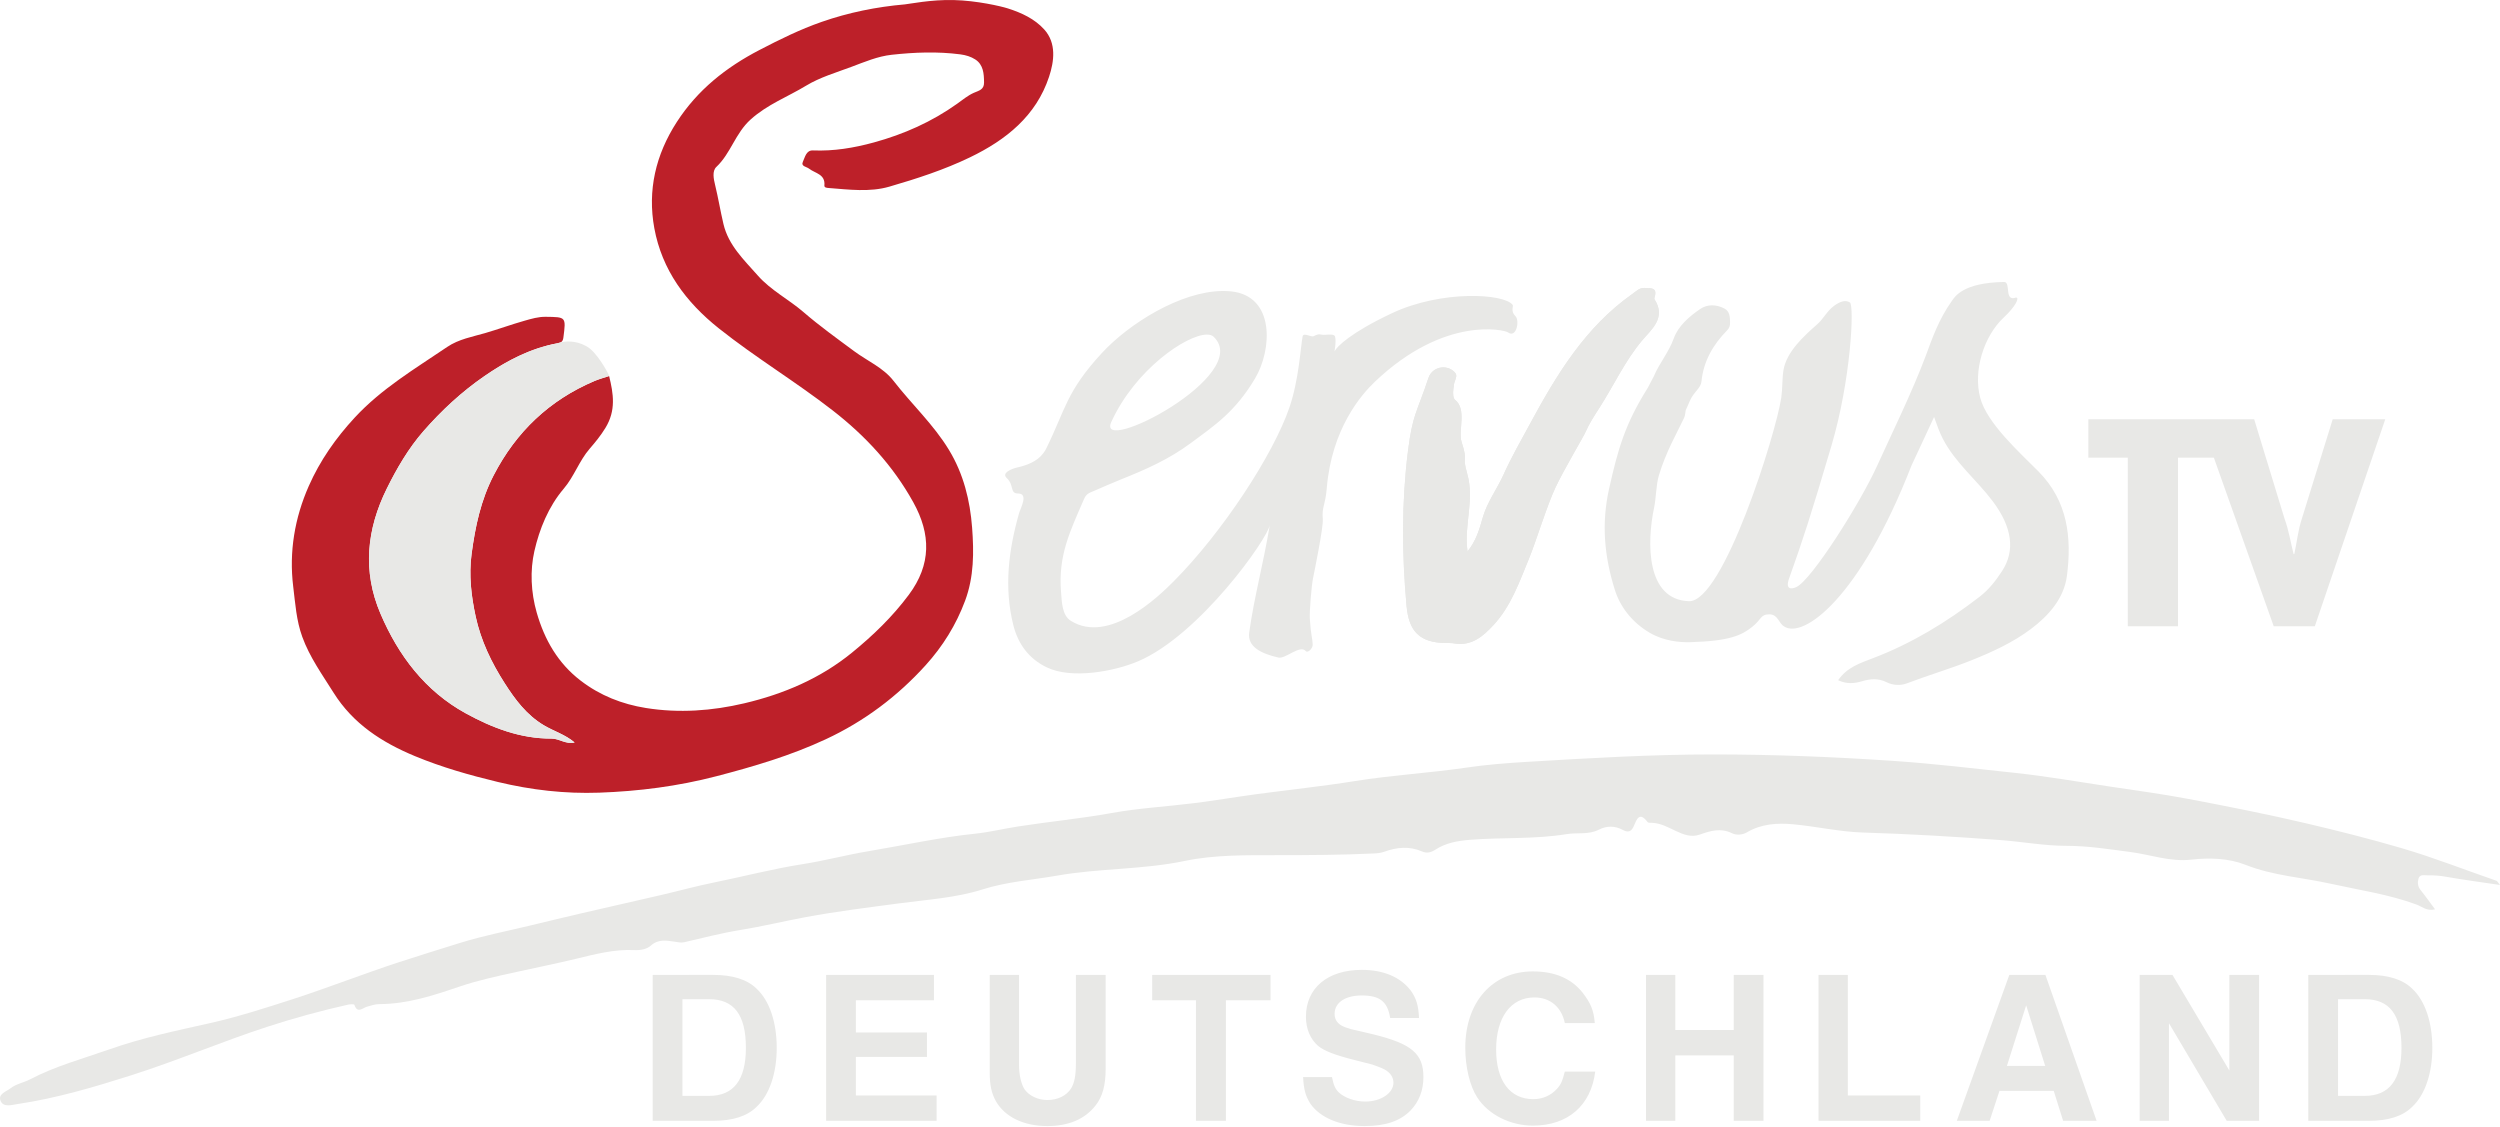
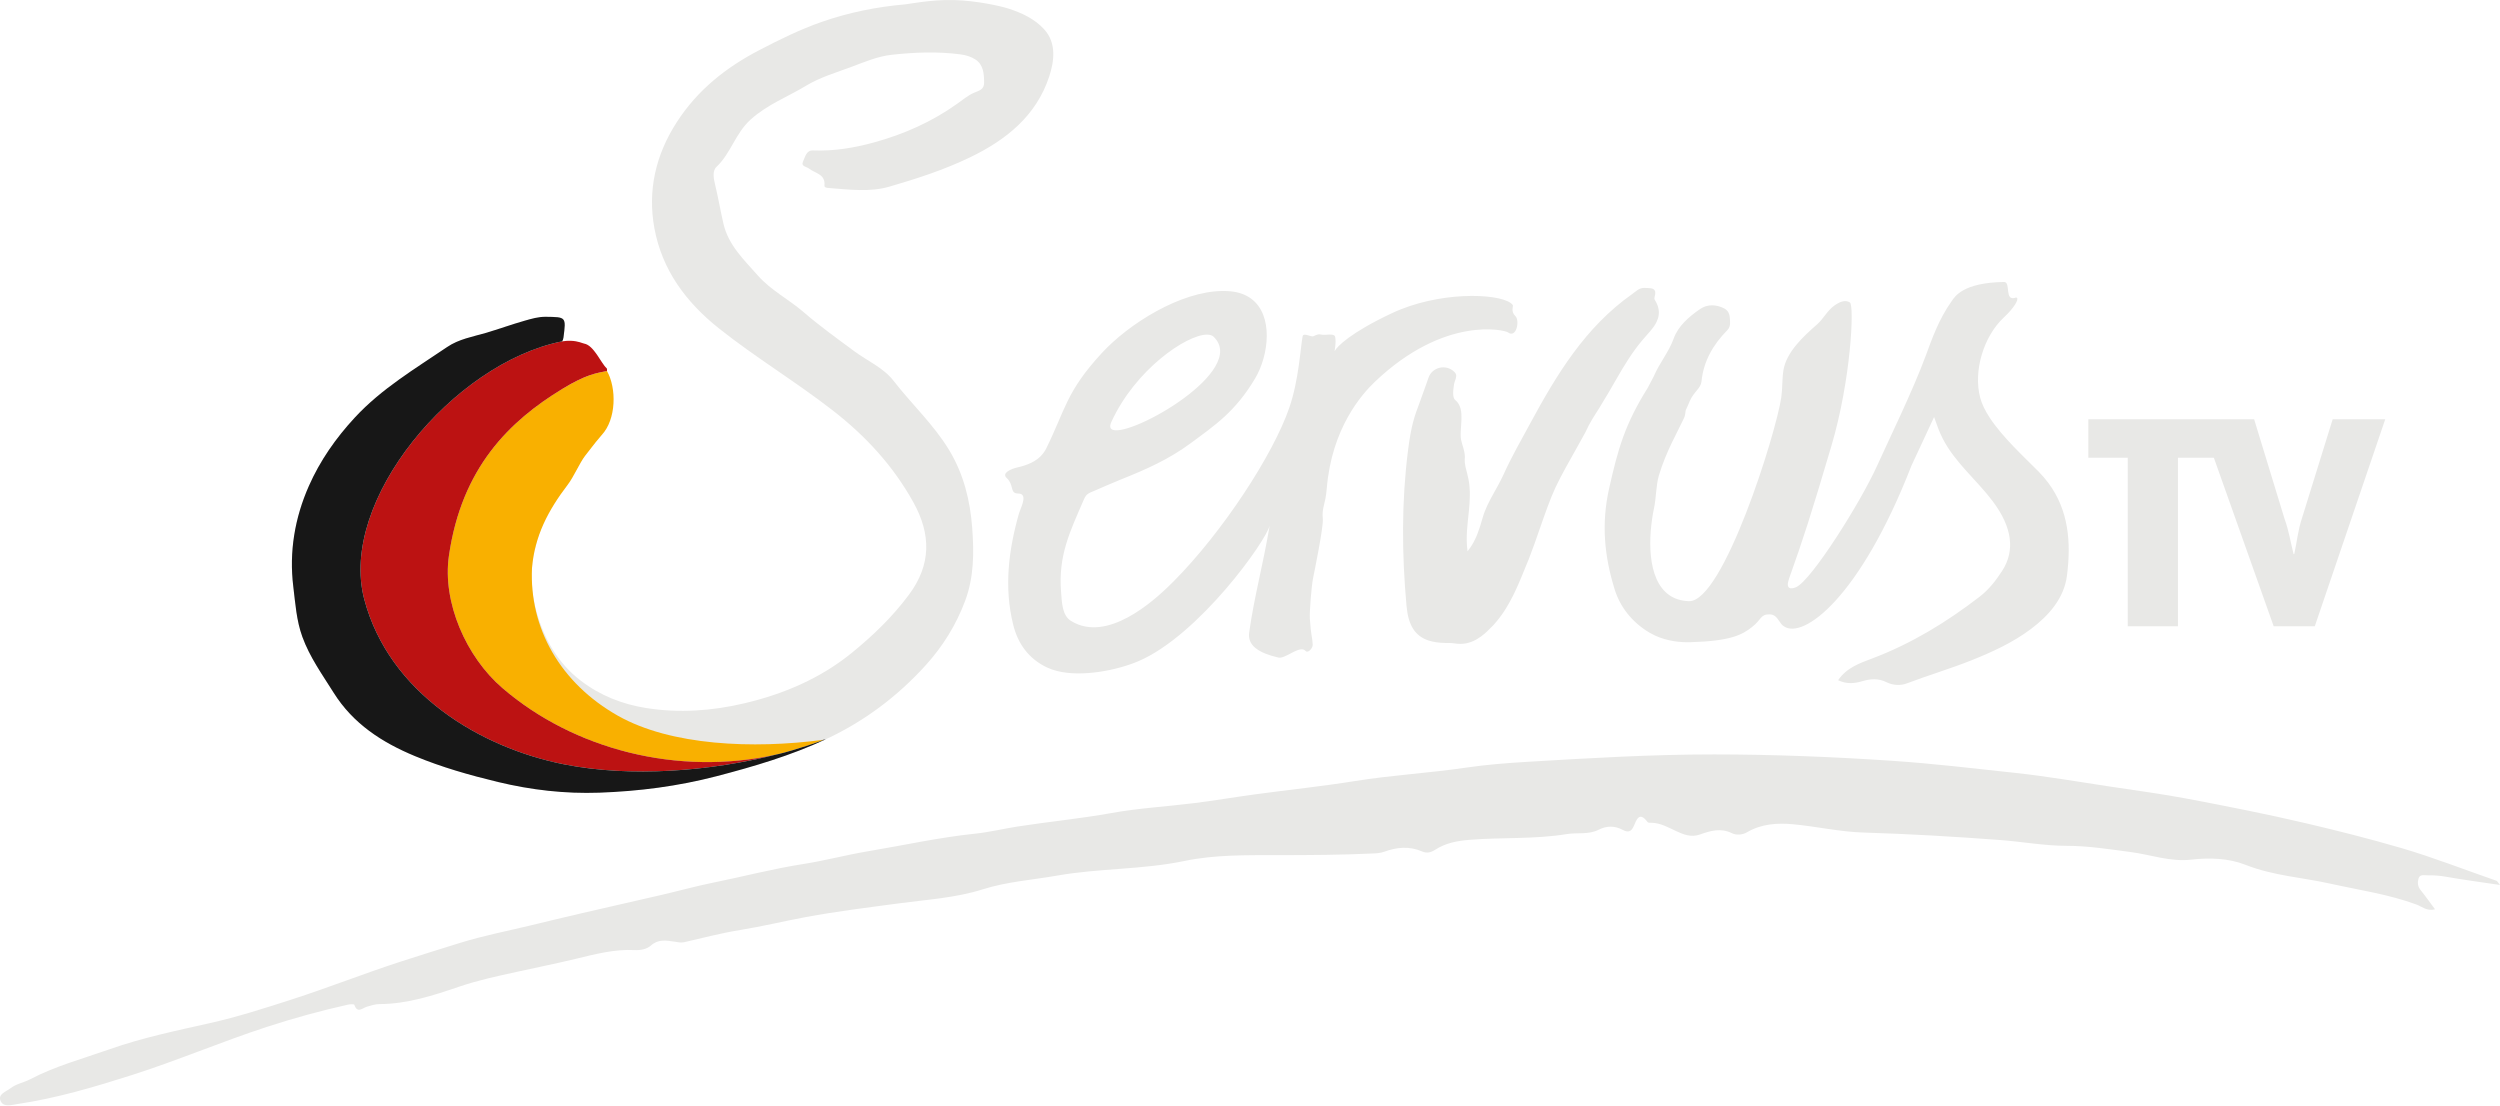
- <svg xmlns="http://www.w3.org/2000/svg" width="800" height="360.34" version="1.1">
-   <path d="m322.46 2.675c4.468 1.421 8.61 3.362 11.66 6.712 4.035 4.429 3.186 10.319 1.581 15.173-4.138 12.515-13.726 20.196-25.272 25.772-8.306 4.012-17.068 6.845-25.853 9.399-6.24 1.815-12.941 0.933-19.448 0.425-0.579-0.046-1.389-0.113-1.323-0.813 0.348-3.641-2.991-3.871-4.908-5.375-0.836-0.657-2.679-0.699-1.965-2.232 0.664-1.419 1.05-3.685 3.188-3.6 6.679 0.268 13.077-0.788 19.536-2.558 9.621-2.639 18.501-6.592 26.606-12.363 1.747-1.242 3.436-2.668 5.368-3.515 1.654-0.726 3.29-0.991 3.266-3.308-0.031-2.831-0.206-5.674-2.797-7.361-1.373-0.892-2.995-1.402-4.809-1.637-7.343-0.954-14.646-0.666-21.946 0.134-4.495 0.493-8.669 2.286-12.862 3.854-4.916 1.84-10.09 3.344-14.522 6.032-5.895 3.577-12.369 5.974-17.748 10.812-4.924 4.43-6.346 10.828-10.973 15.188-1.427 1.343-0.849 3.935-0.414 5.735 1.007 4.159 1.7 8.376 2.677 12.53 1.602 6.825 6.593 11.502 11.018 16.517 4.183 4.737 9.857 7.585 14.58 11.661 5.178 4.469 10.763 8.476 16.268 12.552 4.227 3.131 9.282 5.235 12.586 9.497 5.784 7.458 12.775 13.915 17.724 22.082 4.667 7.699 6.74 16.15 7.398 24.872 0.59 7.82 0.611 15.703-2.237 23.357-2.888 7.764-7.179 14.632-12.644 20.666-9.039 9.977-19.627 17.934-31.941 23.675-11.276 5.258-23.066 8.724-35.046 11.844-12.305 3.205-24.799 4.806-37.448 5.252-10.955 0.386-21.737-0.841-32.452-3.425-9.051-2.183-17.946-4.705-26.527-8.268-10.533-4.374-19.794-10.322-26.058-20.329-3.636-5.807-7.638-11.337-10.005-17.874-1.889-5.213-2.229-10.671-2.89-16.047-1.371-11.138 0.48-21.989 4.979-32.177 3.576-8.106 8.621-15.336 14.727-21.927 8.591-9.273 19.273-15.603 29.547-22.569 3.74-2.535 8.133-3.273 12.277-4.484 4.187-1.224 8.283-2.727 12.479-3.917 2.247-0.637 4.411-1.29 6.796-1.258 6.538 0.083 6.498 0.017 5.658 6.601-0.168 1.304-0.638 1.635-1.905 1.869-8.61 1.589-16.169 5.564-23.309 10.476-7.312 5.03-13.802 11.057-19.58 17.676-4.752 5.443-8.46 11.799-11.692 18.325-6.452 13.025-7.844 26.437-2.05 40.014 5.727 13.418 14.288 24.77 27.247 31.893 8.454 4.647 17.543 8.165 27.504 8.106 2.489-0.014 4.559 1.913 7.381 1.255-3.021-2.556-6.679-3.615-9.849-5.508-5.566-3.322-9.182-8.233-12.536-13.464-4.232-6.6-7.617-13.65-9.272-21.318-1.419-6.569-2.221-13.213-1.309-20.056 1.165-8.752 2.955-17.198 7.047-25.13 7.185-13.928 17.851-24.068 32.245-30.192 1.419-0.605 3.034-1.042 4.702-1.596 1.408 5.712 2.242 11.013-1.185 16.611-1.522 2.483-3.193 4.52-5.051 6.668-3.319 3.834-4.933 8.834-8.294 12.783-4.886 5.743-7.779 12.925-9.382 19.96-1.413 6.201-1.123 13.166 0.743 19.673 2.498 8.703 6.785 16.209 14.106 21.812 6.202 4.745 13.214 7.5 20.844 8.723 10.584 1.698 21.167 0.932 31.481-1.503 12.538-2.961 24.28-7.918 34.444-16.2 6.778-5.523 12.97-11.498 18.217-18.546 7.192-9.662 7.086-19.357 1.413-29.59-6.49-11.707-15.317-21.248-25.842-29.422-11.814-9.177-24.654-16.898-36.378-26.218-10.596-8.426-18.2-18.737-20.648-32.051-2.224-12.098 0.42-23.512 7.202-34 6.636-10.261 15.711-17.448 26.414-23.016 6.493-3.377 13.023-6.603 19.93-9.009 8.641-3.011 17.545-4.816 26.664-5.606 1.269-0.11 8.307-1.557 15.546-1.385 7.489 0.178 15.198 1.988 17.316 2.661" fill="#bd2029" />
-   <g fill="#e8e8e6">
-     <path d="m800 283.19c-6.169-0.918-11.732-1.646-17.251-2.623a29.492 29.492 0 0 0-5.897-0.461c-1.087 0.028-2.54-0.455-2.948 1.105-0.321 1.223-0.238 2.467 0.675 3.597 1.56 1.929 2.991 3.967 4.634 6.171-2.608 0.681-4.237-0.898-5.914-1.516-8.931-3.301-18.292-4.617-27.502-6.67-9.077-2.024-18.424-2.551-27.276-6.063-5.313-2.108-11.513-2.309-17.254-1.649-6.846 0.787-13.069-1.604-19.577-2.445-6.776-0.876-13.465-1.967-20.375-1.967-7.059 0-14.109-1.317-21.177-1.85-14.624-1.102-29.257-1.96-43.926-2.406-7.494-0.228-14.93-1.95-22.426-2.645-5.079-0.469-10.176-0.138-14.782 2.584-1.51 0.892-3.493 0.919-4.733 0.299-3.647-1.819-6.97-0.78-10.332 0.411-2.79 0.988-5.246-0.024-7.612-1.123-2.506-1.165-4.887-2.553-7.746-2.641-0.459-0.013-1.141 0.047-1.337-0.214-2.651-3.535-3.509-0.853-4.438 1.282-0.758 1.743-1.783 2.151-3.494 1.214-2.513-1.375-5.203-1.362-7.683-0.086-3.307 1.699-6.86 0.86-10.253 1.417-10.286 1.69-20.693 1.009-31.024 1.832-4.016 0.319-7.712 1.001-11.072 3.175-1.369 0.885-2.682 1.218-4.228 0.544-4.04-1.761-8.099-1.36-12.103 0.099-1.133 0.412-2.252 0.494-3.417 0.551-10.279 0.49-20.559 0.537-30.852 0.54-9.882 3e-3 -20.005-0.149-29.585 1.854-13.53 2.825-27.3 2.309-40.769 4.686-7.958 1.404-16.042 1.928-23.875 4.412-8.602 2.727-17.727 3.268-26.658 4.463-9.983 1.337-19.978 2.561-29.882 4.396-7.042 1.305-14.013 3.012-21.077 4.152-6.056 0.978-11.959 2.534-17.915 3.902-1.054 0.241-2.021-0.036-3.057-0.179-2.586-0.362-5.173-0.907-7.567 1.24-1.299 1.163-3.302 1.55-5.249 1.451-6.439-0.325-12.613 1.313-18.776 2.801-6.277 1.514-12.597 2.788-18.896 4.173-6.17 1.357-12.383 2.676-18.419 4.734-8.263 2.815-16.609 5.551-25.497 5.577-1.446 4e-3 -2.705 0.462-4.036 0.836-1.375 0.386-3.058 2.305-4.03-0.625-0.072-0.217-1.327-0.192-1.981-0.045a281.9 281.9 0 0 0-25.939 7.11c-14.612 4.766-28.768 10.821-43.395 15.478-11.909 3.791-23.948 7.355-36.377 9.214-1.907 0.286-4.504 1.135-5.459-0.887-1.081-2.282 1.766-3.075 3.151-4.16 1.794-1.407 4.209-1.787 6.201-2.831 8.13-4.268 16.936-6.622 25.521-9.649 10.48-3.694 21.261-5.923 32.057-8.349 8.917-2.004 17.68-4.821 26.424-7.646 11.525-3.724 22.783-8.179 34.297-11.929 6.44-2.099 12.928-4.111 19.393-6.119 7.337-2.279 14.924-3.746 22.407-5.551 5.486-1.326 10.97-2.652 16.466-3.927 8.519-1.976 17.053-3.887 25.57-5.866 5.505-1.28 10.961-2.793 16.498-3.916 9.598-1.945 19.075-4.441 28.775-5.95 6.967-1.086 13.813-2.934 20.772-4.093 11.409-1.901 22.716-4.429 34.243-5.627 4.609-0.48 9.129-1.594 13.708-2.305 9.967-1.552 20.013-2.508 29.957-4.302 8.769-1.582 17.73-2.071 26.588-3.188 6.558-0.827 13.079-1.941 19.629-2.827 10.567-1.429 21.185-2.53 31.71-4.222 11.826-1.9 23.786-2.562 35.627-4.303 6.432-0.946 12.944-1.454 19.436-1.843 19.875-1.189 39.761-2.378 59.681-2.373 19.099 8e-3 38.172 0.767 57.245 2.05 13.116 0.882 26.136 2.446 39.178 3.848 10.136 1.089 20.204 2.847 30.293 4.365 8.46 1.274 16.951 2.407 25.351 4.002 12.571 2.386 25.136 4.863 37.589 7.791 10.183 2.392 20.336 4.956 30.399 7.9 10.332 3.023 20.31 6.964 30.452 10.467 0.267 0.091 0.428 0.49 1.14 1.351m-330.38-106.74c2.682-3.246 3.816-7.065 4.83-10.687 1.419-5.069 4.566-9.156 6.663-13.814 2.523-5.603 5.6-10.96 8.528-16.375 8.502-15.71 17.678-30.907 32.692-41.472 1.165-0.819 2.236-2.032 3.918-1.95 1.943 0.095 4.259-0.276 3.215 3.004-0.068 0.209-0.088 0.52 0.02 0.686 3.8 5.879-1.14 9.69-3.989 13.09-5.57 6.642-9.085 14.43-13.685 21.591-1.582 2.462-3.222 4.948-4.428 7.714-0.702 1.608-6.955 12.081-9.595 17.694-2.836 6.027-6.23 17.326-8.582 23.025-3.031 7.346-5.705 15.046-11.266 21.047-3.345 3.61-7.037 6.854-12.623 5.878-0.909-0.16-1.859-0.099-2.791-0.117-8.143-0.152-11.674-3.636-12.419-11.874-1.5-16.622-1.621-33.196 0.49-49.801 1.478-11.622 2.83-12.023 6.515-23.13 1.163-3.512 5.692-4.544 8.32-1.921 0.637 0.636 0.738 1.135 0.419 2.104-0.681 2.071-0.512 1.344-0.778 3.513-0.135 1.095-0.101 2.791 0.561 3.31 3.84 2.999 0.946 9.917 2.077 13.425 2.261 7.013-0.044 3.72 1.811 10.214 2.423 8.479-1.112 16.34 0.098 24.846" />
-     <path d="m641.29 90.229c-13.151 0.228-15.71 4.678-16.694 6.062-4.241 5.964-6.326 12.094-8.364 17.586-4.201 11.32-11.647 26.526-15.515 35.097-5.353 11.863-20.946 36.58-25.885 38.885-1.581 0.737-3.608 0.859-2.325-2.742 4.515-12.675 6.813-19.688 13.555-42.483 6.237-21.077 7.369-44.897 5.9-45.85-1.46-0.948-3.266-0.214-4.99 1.025-2.317 1.662-3.445 4.196-5.458 5.96-4.355 3.825-9.88 8.855-10.818 14.764-0.423 2.683-0.274 5.837-0.677 8.626l2e-3 2e-3c-1.655 11.442-18.573 65.585-29.553 65.221-13.716-0.457-13.536-18.669-11.154-29.937 0.656-3.106 0.611-7.234 1.529-10.319 2.28-7.635 5.939-13.849 8.023-18.319 0.582-1.248 0.347-2.239 0.708-2.867 0.241-0.419 0.856-1.952 1.162-2.642 1.364-3.069 3.521-3.997 3.743-6.275 0.628-6.419 3.711-11.747 8.184-16.293 0.725-0.737 0.976-1.49 0.958-2.48-0.03-1.788-0.055-3.642-1.877-4.56-2.54-1.283-5.353-1.403-7.673 0.184-3.551 2.429-7.038 5.435-8.473 9.431-1.585 4.413-4.596 7.883-6.379 12.122l-1.946 3.704c-7.304 11.657-9.506 19.524-12.351 32.205-2.523 11.226-1.534 21.693 1.817 32.393 1.687 5.387 5.454 10.39 11.14 13.739 4.517 2.661 9.588 3.126 12.994 3.031 12.927-0.357 16.579-2.352 19.745-4.832 3.114-2.44 2.677-4.092 5.579-4.081 2.781 0.011 3.009 2.9 4.689 3.852 6.125 4.166 24.265-9.003 40.79-51.465 2.602-5.657 4.588-9.745 7.231-15.542 1.032 2.934 1.695 4.815 2.796 6.962 3.938 7.682 10.894 13.221 16.027 20.081 6.081 8.127 7.253 15.632 2.941 22.248-2.019 3.095-4.183 5.911-7.22 8.254-10.554 8.139-21.772 14.972-34.278 19.711-3.965 1.503-8.196 2.912-10.97 6.981 2.702 1.3 5.241 1.049 7.683 0.321 2.677-0.799 5.246-0.972 7.773 0.303 2.12 1.072 4.592 1.123 6.473 0.407 6.849-2.613 13.917-4.682 20.664-7.378 6.576-2.627 13.262-5.666 19.054-10.01 5.793-4.343 10.656-9.881 11.576-17.103 1.548-12.151 0.308-23.809-9.114-33.343-5.869-5.94-16.442-15.342-18.638-23.544-2.303-8.603 1.089-19.724 7.572-25.766 3.66-3.409 5.113-6.337 3.888-6.349-3.937 1.48-1.512-5.017-3.845-4.977zm-115.06 1.913c-1.681-0.081-2.753 1.132-3.917 1.952-15.014 10.565-24.191 25.762-32.692 41.472-2.929 5.415-6.006 10.774-8.53 16.377-2.097 4.659-5.244 8.744-6.664 13.814-1.014 3.622-2.148 7.441-4.83 10.689-1.21-8.507 2.325-16.367-0.098-24.846-1.855-6.494 0.452-3.2-1.811-10.214-1.131-3.509 1.762-10.427-2.077-13.426-0.664-0.519-0.695-2.216-0.561-3.311 0.267-2.169 0.095-1.441 0.776-3.512 0.32-0.97 0.22-1.468-0.418-2.104-2.628-2.624-7.155-1.593-8.321 1.918-3.685 11.109-5.037 11.51-6.516 23.131-2.111 16.607-1.991 33.181-0.489 49.804 0.745 8.239 4.277 11.724 12.419 11.876 0.932 0.018 1.883-0.044 2.792 0.115 5.586 0.976 9.277-2.268 12.623-5.878 5.561-6.003 8.235-13.701 11.268-21.047 2.352-5.701 5.748-17 8.583-23.026 2.64-5.616 8.893-16.088 9.596-17.697 1.206-2.765 2.845-5.251 4.427-7.714 4.601-7.161 8.117-14.949 13.686-21.593 2.849-3.398 7.789-7.21 3.987-13.088-0.107-0.168-0.086-0.479-0.019-0.688 1.045-3.279-1.271-2.909-3.215-3.004zm-135.03 0.976c-13.446 0.128-29.933 10.435-38.64 19.893-11.406 12.39-11.565 17.953-17.801 30.588-0.272 0.554-0.346 0.672-0.972 1.512-1.956 2.625-5.365 3.826-8.137 4.447-2.07 0.464-5.228 1.803-3.498 3.408 2.462 2.288 0.915 4.953 3.623 4.953 3.448 0 0.803 4.628 0.305 6.381-3.332 11.771-4.828 23.632-1.832 35.678 1.507 6.064 4.955 10.822 10.761 13.598 7.995 3.824 21.564 1.27 29.174-1.958 19.646-8.334 41.568-39.355 42.151-43.646-2.047 12.495-5 22.956-6.588 34.458-0.624 4.513 3.763 6.704 9.332 7.986 2.301 0.529 6.901-4.216 8.755-2.083 0.674 0.779 2.274-0.882 2.229-2.051-0.091-2.376-0.564-2.644-0.921-8.358-0.136-2.164 0.535-10.464 1.023-12.85 0.432-2.129 3.362-16.445 3.129-18.966-0.361-3.935 0.818-4.332 1.269-9.838 1.571-19.143 11.088-30.011 15.429-34.141 22.344-21.247 41.529-16.526 42.518-15.793 2.765 2.052 3.871-3.791 2.413-5.194-1.611-1.55-0.561-3.167-0.847-3.557l-2e-3 2e-3c-2.685-3.674-22.732-4.862-38.721 2.671-13.206 6.222-17.582 10.695-18.241 12.089-0.222 0.467 0.589-2.853 0.108-4.658-0.229-0.863-2.156-0.617-3.227-0.546-1.657 0.11-1.472-0.651-3.678 0.454-0.711 0.355-3.217-1.287-3.471 0.039-0.677 3.546-1.189 13.875-4.224 22.744-5.182 15.152-21.46 39.984-37.045 55.655-4.88 4.907-20.749 20.235-32.911 12.623-2.784-1.743-2.87-5.84-3.139-9.304-0.902-11.663 2.808-19.123 7.31-29.54 0.816-1.885 1.576-2.003 3.457-2.812 2.823-1.214 5.64-2.477 8.499-3.618 7.956-3.176 15.306-6.441 22.208-11.555 7.834-5.801 14.254-10.049 20.617-20.714 5.474-9.176 6.5-26.482-7.769-27.885-0.866-0.085-1.749-0.122-2.646-0.113zm-5.018 13.952c0.938-8e-3 1.674 0.21 2.159 0.671 12.898 12.253-37.768 38.347-32.735 27.31 7.653-16.781 24.01-27.925 30.576-27.981z" />
-     <path d="m178.36 109.85c0.39-0.071 0.696-0.158 0.949-0.272-0.597 0.138-0.949 0.272-0.949 0.272-2.028 0.375-3.995 0.886-5.916 1.506-6.23 2.013-11.935 5.216-17.395 8.971-7.312 5.03-13.803 11.057-19.581 17.676-4.752 5.444-8.46 11.801-11.692 18.327-6.453 13.026-7.845 26.438-2.05 40.017 5.727 13.419 14.289 24.771 27.247 31.896 8.457 4.647 17.546 8.165 27.507 8.107 2.488-0.015 4.558 1.913 7.38 1.254-3.02-2.555-6.679-3.616-9.85-5.508-5.566-3.322-9.181-8.234-12.535-13.466-4.233-6.6-7.619-13.648-9.274-21.317-1.418-6.569-2.221-13.214-1.309-20.058 1.167-8.75 2.955-17.198 7.048-25.13 7.186-13.929 17.851-24.068 32.246-30.194 1.42-0.605 3.034-1.042 4.702-1.595 0 3e-3 0 4e-3 8.4e-4 6e-3 0.036-0.017-0.211-0.558-0.292-0.805 0 0-3.564-7.047-7.084-8.816-3.41-1.882-6.657-1.5-8.206-1.141" />
-     <path d="m746.47 134.16-9.818 31.63c-1.295 3.866-1.624 7.648-2.478 11.507h-0.225c-0.966-3.776-1.512-7.55-2.905-11.333l-9.712-31.804h-53.054v12.302h12.615v53.944h16.07v-53.944h11.477l19.151 53.944h13.151l22.541-66.247h-16.813" />
-     <path d="m435.75 310.36c-10.92 0-17.85 5.811-17.85 14.98 0 3.92 1.4 7.141 3.85 9.311 2.03 1.68 5.531 3.009 11.971 4.619l5.461 1.4c1.33 0.49 2.8 0.979 3.85 1.539 1.89 1.05 2.869 2.519 2.869 4.269 0 3.29-3.989 6.021-9.029 6.021-3.29 0-6.581-1.191-8.471-2.941-1.12-1.12-1.61-2.168-2.17-4.898h-9.24c0.21 3.99 0.771 6.089 2.381 8.609 3.15 4.41 9.379 7.07 17.289 7.07 6.72 0 11.341-1.61 14.631-4.9 2.8-2.87 4.199-6.509 4.199-10.779 0-7.49-3.779-10.64-15.959-13.65l-2.381-0.561-2.379-0.561-2.451-0.559c-1.19-0.35-2.449-0.77-3.219-1.26-1.33-0.84-2.031-2.031-2.031-3.641 0-3.57 3.36-5.881 8.68-5.881 5.81 0 8.262 1.961 9.102 7.211h9.24c-0.21-3.99-0.84-6.301-2.731-8.891-3.29-4.2-8.611-6.51-15.611-6.51zm54.771 0.49c-12.88 0-21.631 9.73-21.631 24.43 0 6.16 1.469 12.25 3.779 15.82 3.57 5.6 10.642 9.1 17.852 9.1 11.2 0 18.619-6.439 19.949-17.289h-9.73c-0.77 3.01-1.26 4.2-2.59 5.6-1.89 2.03-4.48 3.219-7.49 3.219-7.49 0-11.898-5.879-11.898-15.889 0-10.29 4.69-16.66 12.25-16.66 5.04 0 8.678 3.079 9.729 8.19h9.59c-0.35-4.27-1.4-6.44-3.85-9.66-3.57-4.55-8.889-6.859-15.959-6.859zm-281.66 1.119v46.691h19.389c6.23 0 10.851-1.47 13.861-4.481 4.2-3.92 6.439-10.92 6.439-18.83 0-8.12-2.24-15.051-6.439-18.971-3.01-2.94-7.631-4.41-13.861-4.41zm55.5 0v46.691h35.35v-8.121h-25.83v-12.32h22.75v-7.84h-22.75v-10.289h24.99v-8.121zm52.35 0v31.15c0 4.2 0.561 6.65 1.961 9.24 2.87 5.04 8.889 7.981 16.449 7.981 6.79 0 11.97-2.17 15.4-6.51 2.31-2.87 3.289-6.58 3.289-11.9v-29.961h-9.52v28.141c0 4.2-0.491 6.439-1.541 8.189-1.47 2.31-4.269 3.711-7.559 3.711-3.01 0-5.811-1.329-7.281-3.359-1.12-1.68-1.818-4.62-1.818-7.91v-28.771zm51.99 0v8.121h14v38.57h9.59v-38.57h14.279v-8.121zm158.02 0v46.691h9.381v-20.932h18.689v20.932h9.52v-46.691h-9.52v17.641h-18.689v-17.641zm55.211 0v46.691h32.549v-8.121h-23.17v-38.57zm61.049 0-16.799 46.691h10.5l3.148-9.59h17.361l3.01 9.59h10.709l-16.379-46.691zm41.711 0v46.691h9.379v-31.221l18.48 31.221h10.359v-46.691h-9.52v30.59l-18.199-30.59zm53.963 0v46.691h19.389c6.23 0 10.851-1.47 13.861-4.481 4.2-3.92 6.439-10.92 6.439-18.83 0-8.12-2.239-15.051-6.439-18.971-3.01-2.94-7.631-4.41-13.861-4.41zm-520.27 7.771h8.541c7.91 0 11.76 4.969 11.76 15.539 0 10.29-3.92 15.4-11.76 15.4h-8.541zm529.79 0h8.539c7.91 0 11.76 4.969 11.76 15.539 0 10.29-3.92 15.4-11.76 15.4h-8.539zm-99.803 1.959 6.09 19.391h-12.25z" />
-   </g>
+ <svg xmlns="http://www.w3.org/2000/svg" width="800" height="353.7" version="1.1">
+   <path d="m641.28 90.226c-13.151 0.229-15.709 4.678-16.693 6.062-4.241 5.964-6.326 12.096-8.364 17.587-4.201 11.319-11.647 26.524-15.515 35.095-5.352 11.863-20.945 36.582-25.883 38.886-0.788 0.368-1.688 0.581-2.232 0.257-0.539-0.332-0.722-1.2-0.083-2.992 4.515-12.674 6.813-19.686 13.555-42.479 6.237-21.075 7.369-44.893 5.9-45.847 0-1e-3 -5e-3 -2.16e-4 -5e-3 -1e-3 -5e-3 -0.002-5e-3 -0.012-7e-3 -0.013-1.46-0.948-3.266-0.214-4.99 1.024-2.317 1.662-3.444 4.197-5.457 5.962-4.356 3.825-9.881 8.853-10.819 14.762-0.423 2.683-0.274 5.839-0.677 8.627-1.655 11.442-18.574 65.584-29.554 65.221-2.565-0.085-4.642-0.793-6.311-1.958-7.244-5.074-6.763-18.813-4.827-27.968 0.658-3.104 0.61-7.234 1.531-10.318 2.278-7.634 5.938-13.847 8.021-18.317 0.583-1.248 0.346-2.238 0.708-2.867 0.24-0.42 0.855-1.95 1.16-2.64 1.364-3.069 3.522-3.996 3.745-6.274 0.627-6.419 3.712-11.75 8.184-16.296 0.724-0.738 0.973-1.488 0.955-2.477-0.022-1.344-0.043-2.724-0.825-3.718-0.26-0.334-0.603-0.625-1.061-0.856-2.54-1.283-5.355-1.404-7.675 0.184-3.551 2.429-7.035 5.435-8.471 9.431-1.585 4.414-4.598 7.884-6.381 12.124l-1.944 3.703c-7.304 11.657-9.507 19.524-12.352 32.206-2.523 11.225-1.532 21.692 1.818 32.392 1.686 5.387 5.454 10.39 11.14 13.739 5e-3 2e-3 6e-3 3e-3 9e-3 5e-3 0 1e-3 5e-3 2e-3 5e-3 3e-3 0.56 0.329 1.128 0.625 1.701 0.89 4.048 1.876 8.308 2.224 11.293 2.141 12.924-0.357 16.577-2.353 19.744-4.833 3.114-2.438 2.676-4.091 5.576-4.081 0.693 3e-3 1.227 0.186 1.665 0.472 1.31 0.864 1.755 2.662 3.014 3.374 5e-3 2e-3 6e-3 2e-3 9e-3 4e-3 0 5.2e-4 0 3e-3 5e-3 3e-3 6.125 4.168 24.261-9.005 40.785-51.462 2.603-5.656 4.589-9.743 7.23-15.537 1.029 2.923 1.691 4.804 2.79 6.947 0.986 1.924 2.162 3.714 3.451 5.424 2.572 3.414 5.597 6.507 8.469 9.715 1.432 1.601 2.827 3.229 4.108 4.94v1e-3c6.08 8.126 7.249 15.631 2.938 22.246-2.018 3.095-4.181 5.913-7.219 8.255-10.553 8.139-21.771 14.972-34.277 19.712-3.965 1.503-8.197 2.91-10.97 6.98 5e-3 2e-3 8e-3 2e-3 0.012 4e-3 -4.2e-4 5.3e-4 0 2e-3 0 2e-3 2.701 1.3 5.24 1.05 7.684 0.321 2.677-0.798 5.244-0.972 7.771 0.305 2.119 1.071 4.589 1.121 6.472 0.405 6.848-2.611 13.917-4.681 20.663-7.377 6.575-2.627 13.261-5.667 19.053-10.01 5.791-4.343 10.655-9.882 11.575-17.102 1.355-10.635 0.573-20.894-5.96-29.68-0.933-1.255-1.982-2.48-3.16-3.672-4.399-4.452-11.44-10.848-15.616-17.227-1.392-2.127-2.465-4.253-3.014-6.303-2.303-8.602 1.089-19.724 7.572-25.766 3.208-2.987 4.72-5.607 4.217-6.216-0.07-0.093-0.18-0.146-0.337-0.148-1.468 0.552-2.049-0.007-2.325-0.921-0.365-1.232-0.181-3.098-0.842-3.78-0.166-0.176-0.383-0.281-0.68-0.276zm-115.05 1.913c-1.681-0.081-2.752 1.131-3.916 1.95-15.014 10.565-24.191 25.764-32.692 41.474-2.929 5.415-6.006 10.773-8.53 16.376-0.07 0.156-0.15 0.307-0.223 0.462-0.873 1.864-1.891 3.65-2.893 5.447-1.399 2.509-2.748 5.051-3.548 7.906-0.058 0.206-0.125 0.416-0.184 0.623-0.401 1.415-0.845 2.845-1.39 4.261-0.145 0.377-0.287 0.754-0.45 1.127-0.237 0.544-0.499 1.081-0.782 1.612-0.164 0.307-0.337 0.612-0.519 0.914-0.369 0.611-0.779 1.209-1.234 1.79-0.087 0.112-0.163 0.228-0.254 0.338-0.629-4.465 0.014-8.755 0.445-13.048 0.163-1.621 0.279-3.244 0.289-4.877 2e-3 -0.407 9e-3 -0.815-5e-3 -1.223-0.021-0.651-0.066-1.304-0.136-1.96-0.035-0.319-0.074-0.638-0.122-0.959-0.117-0.785-0.279-1.575-0.489-2.37-0.034-0.127-0.042-0.252-0.078-0.379-0.992-3.471-0.818-4.195-0.765-5.142 0.016-0.306 4e-3 -0.672-0.056-1.142-0.022-0.18-0.063-0.403-0.106-0.628-0.127-0.655-0.362-1.553-0.742-2.775-0.07-0.228-0.06-0.273-0.141-0.527-0.586-1.818-0.122-4.54-0.043-7.169 0.035-1.131-3e-3 -2.244-0.24-3.257-0.025-0.104-0.051-0.204-0.08-0.306-0.125-0.445-0.293-0.867-0.513-1.261-0.037-0.066-0.07-0.135-0.11-0.199-0.277-0.448-0.628-0.855-1.071-1.209-9e-3 -7e-3 -0.012-0.018-0.021-0.025-0.663-0.519-0.697-2.215-0.562-3.31 0.267-2.169 0.099-1.442 0.779-3.513 0.025-0.077 4e-3 -0.116 0.024-0.188 0.096-0.334 0.135-0.617 0.11-0.864-7e-3 -0.058-9e-3 -0.132-0.024-0.188-0.069-0.286-0.234-0.545-0.504-0.825-0.013-0.013-0.011-0.025-0.025-0.039-5e-3 -5e-3 -0.012-5e-3 -0.016-9e-3 -1e-3 -1e-3 -1e-3 -2e-3 -2e-3 -3e-3 -2.627-2.624-7.156-1.592-8.321 1.919-0.203 0.613-0.373 1.084-0.563 1.635-0.896 2.582-1.54 4.359-2.177 6.058-1.733 4.604-2.747 7.355-3.775 15.437-2.111 16.607-1.991 33.183-0.489 49.805 0.559 6.178 2.685 9.682 7.147 11.112 5.2e-4 2.4e-4 1e-3 1e-3 2e-3 1e-3 0.014 5e-3 0.03 8e-3 0.044 0.012 1.465 0.463 3.18 0.705 5.172 0.746 0.028 5.3e-4 0.045 0.01 0.074 0.01 0.932 0.018 1.882-0.043 2.791 0.117 0.019 3e-3 0.033-3e-3 0.052 0 1.344 0.227 2.578 0.209 3.723 1e-3 0.061-0.011 0.122-0.025 0.183-0.037 1.077-0.217 2.073-0.609 3.013-1.117 0.149-0.08 0.294-0.168 0.44-0.254 0.822-0.487 1.601-1.061 2.346-1.699 0.264-0.226 0.521-0.462 0.778-0.701 0.533-0.497 1.053-1.014 1.562-1.549 0.171-0.18 0.357-0.339 0.526-0.522 0.064-0.069 0.105-0.149 0.168-0.218 1.214-1.334 2.28-2.754 3.25-4.23 0.196-0.298 0.386-0.6 0.574-0.903 0.823-1.326 1.574-2.694 2.269-4.091 0.195-0.393 0.389-0.784 0.576-1.18 1.44-3.042 2.68-6.183 3.946-9.29 0.154-0.379 0.326-0.756 0.482-1.134 0.069-0.168 0.171-0.493 0.242-0.67 0.965-2.422 2.093-5.675 3.271-9.067 1.689-4.867 3.446-9.837 5.069-13.288 1.729-3.675 4.53-8.634 6.784-12.623 0.935-1.654 1.622-2.899 2.115-3.816 0.135-0.258 0.635-1.117 0.695-1.254 1.206-2.766 2.845-5.252 4.428-7.714 0.158-0.247 0.29-0.509 0.446-0.757 1.776-2.824 3.416-5.728 5.081-8.619 2.434-4.228 4.964-8.406 8.158-12.215 0.783-0.934 1.697-1.916 2.571-2.947 0.67-0.79 1.304-1.614 1.794-2.497 0.091-0.163 0.172-0.327 0.252-0.494 0.161-0.333 0.298-0.675 0.41-1.024 0.056-0.174 0.107-0.349 0.149-0.527 0.102-0.434 0.159-0.88 0.166-1.341 0-0.125 5e-3 -0.249-5e-3 -0.376-0.024-0.519-0.116-1.058-0.286-1.615-0.028-0.093-0.055-0.185-0.088-0.279-0.211-0.605-0.515-1.233-0.927-1.888-0.022-0.035-0.027-0.066-0.049-0.1-0.108-0.166-0.088-0.478-0.021-0.687 0.024-0.074 0-0.096 0.019-0.166 0.199-0.676 0.248-1.191 0.18-1.578-7e-3 -0.035 0-0.085-7e-3 -0.118-0.307-1.274-1.969-1.085-3.424-1.156zm-135.04 0.976c-13.446 0.128-29.934 10.435-38.641 19.893-11.406 12.39-11.564 17.955-17.799 30.588-0.272 0.554-0.346 0.671-0.972 1.51-1.956 2.625-5.365 3.828-8.136 4.448-2.07 0.464-5.229 1.802-3.5 3.407 2.159 2.006 1.238 4.301 2.804 4.837 0.225 0.081 0.499 0.127 0.846 0.127 0.423 0 0.749 0.073 1.004 0.198 1.781 0.917-0.29 4.641-0.725 6.173-3.332 11.771-4.828 23.631-1.832 35.678 1.507 6.064 4.955 10.821 10.76 13.597 1.002 0.479 2.091 0.857 3.245 1.147 8.058 2.037 19.29-0.27 25.952-3.097 19.461-8.255 41.119-38.729 42.095-43.476-2.045 12.413-4.975 22.834-6.555 34.279-0.468 3.385 1.883 5.462 5.436 6.831 1.19 0.46 2.514 0.841 3.915 1.163 2.011 0.463 5.779-3.103 7.934-2.584 0.302 0.077 0.573 0.231 0.801 0.493 0.086 0.1 0.188 0.158 0.299 0.184 0.756 0.209 1.988-1.196 1.948-2.226-0.09-2.375-0.563-2.643-0.92-8.359-0.135-2.162 0.535-10.463 1.021-12.849 0.433-2.128 3.362-16.443 3.129-18.965-0.362-3.935 0.817-4.33 1.269-9.835 1.57-19.142 11.086-30.01 15.429-34.139 22.343-21.247 41.525-16.525 42.515-15.792 2.766 2.052 3.871-3.791 2.415-5.194-1.611-1.549-0.562-3.165-0.847-3.557-0.169-0.231-0.407-0.452-0.708-0.661-4.448-3.139-23.027-3.751-38.032 3.319-13.147 6.194-17.528 10.645-18.218 12.06-0.19 0.359 0.579-2.835 0.104-4.614-0.058-0.218-0.225-0.363-0.457-0.46-0.683-0.303-1.976-0.153-2.787-0.1-1.657 0.11-1.474-0.649-3.68 0.455-0.711 0.355-3.215-1.288-3.47 0.038-0.677 3.546-1.19 13.875-4.224 22.745-5.182 15.152-21.461 39.983-37.046 55.654-4.573 4.599-18.796 18.347-30.577 13.793-0.782-0.304-1.552-0.688-2.309-1.162-2.784-1.744-2.872-5.839-3.139-9.303-0.902-11.663 2.806-19.123 7.309-29.538 0.815-1.886 1.576-2.001 3.458-2.812 2.823-1.213 5.64-2.478 8.498-3.62 7.955-3.175 15.303-6.441 22.207-11.554 7.831-5.801 14.252-10.048 20.615-20.712 4.45-7.46 5.958-20.291-1.301-25.583-1.672-1.225-3.811-2.051-6.49-2.314-0.866-0.085-1.749-0.121-2.645-0.113zm-4.995 13.966c0.928-8e-3 1.657 0.208 2.141 0.658 11.274 10.718-26.068 32.018-32.239 29.805-0.863-0.324-1.099-1.118-0.475-2.488 7.652-16.779 24.007-27.919 30.572-27.976zm282.07 27.075v12.302h5e-3v0.012h12.61v53.932h5e-3v8e-3h16.068v-53.942h11.478l10.194 28.716 8.955 25.226h13.15l22.544-66.243h-8e-3l5e-3 -0.012h-16.813l-9.818 31.631c-1.295 3.866-1.624 7.648-2.477 11.507h-0.221c-0.485-1.888-0.864-3.775-1.296-5.664-0.215-0.941-0.443-1.881-0.704-2.823 0-3e-3 0-7e-3 -5e-3 -0.01-0.262-0.945-0.557-1.889-0.905-2.835l-9.712-31.805zm-119.92 107.26c-19.92-5e-3 -39.806 1.184-59.682 2.373-6.493 0.389-13.004 0.897-19.436 1.843-11.842 1.741-23.802 2.405-35.628 4.304-10.525 1.691-21.143 2.793-31.71 4.221-6.55 0.886-13.071 2-19.629 2.827-8.858 1.117-17.819 1.606-26.588 3.188-9.944 1.794-19.99 2.75-29.957 4.301-4.58 0.711-9.099 1.825-13.708 2.305-11.528 1.198-22.834 3.726-34.243 5.627-6.959 1.159-13.805 3.007-20.772 4.093-9.7 1.509-19.178 4.004-28.775 5.949-5.537 1.123-10.993 2.637-16.498 3.917-8.518 1.979-17.051 3.89-25.571 5.866-5.496 1.275-10.98 2.602-16.465 3.927-7.482 1.805-15.07 3.272-22.407 5.551-6.465 2.008-12.953 4.019-19.393 6.118-11.514 3.75-22.772 8.206-34.297 11.929-8.744 2.825-17.508 5.643-26.425 7.646-10.796 2.426-21.576 4.655-32.056 8.349-8.585 3.027-17.391 5.381-25.521 9.649-1.992 1.044-4.406 1.424-6.2 2.831-1.385 1.085-4.232 1.878-3.151 4.16 0.956 2.021 3.552 1.173 5.459 0.887 12.429-1.859 24.468-5.423 36.377-9.214 14.627-4.657 28.783-10.714 43.395-15.479a281.9 281.9 0 0 1 25.939-7.11c0.654-0.147 1.909-0.172 1.981 0.045 0.972 2.93 2.654 1.01 4.03 0.624 1.331-0.374 2.59-0.831 4.036-0.836 8.888-0.026 17.234-2.762 25.497-5.577 6.036-2.058 12.25-3.377 18.42-4.734 6.299-1.385 12.619-2.658 18.896-4.172 6.164-1.489 12.338-3.126 18.777-2.801 1.947 0.1 3.95-0.288 5.249-1.451 2.394-2.147 4.981-1.603 7.567-1.241 1.035 0.144 2.002 0.421 3.056 0.179 5.956-1.369 11.86-2.925 17.915-3.903 7.064-1.14 14.036-2.846 21.078-4.152 9.904-1.835 19.9-3.059 29.882-4.396 8.931-1.196 18.056-1.735 26.658-4.462 7.833-2.483 15.917-3.008 23.875-4.412 13.47-2.377 27.24-1.861 40.77-4.686 9.581-2.003 19.703-1.851 29.585-1.854 10.292-3e-3 20.573-0.051 30.851-0.54 1.165-0.057 2.284-0.139 3.418-0.551 4.005-1.459 8.063-1.86 12.103-0.098 1.546 0.674 2.86 0.34 4.229-0.544 3.36-2.173 7.055-2.855 11.071-3.175 10.331-0.823 20.739-0.142 31.025-1.832 3.393-0.557 6.945 0.283 10.253-1.416 2.481-1.276 5.17-1.289 7.683 0.086 1.711 0.937 2.735 0.528 3.493-1.215 0.929-2.135 1.787-4.817 4.438-1.282 0.196 0.262 0.878 0.202 1.337 0.215 2.859 0.088 5.24 1.475 7.746 2.64 2.367 1.099 4.823 2.111 7.612 1.123 3.362-1.191 6.685-2.231 10.332-0.411 1.24 0.62 3.224 0.594 4.734-0.298 4.607-2.721 9.703-3.053 14.782-2.584 7.496 0.695 14.933 2.417 22.427 2.646 14.669 0.446 29.302 1.305 43.926 2.406 7.068 0.533 14.118 1.85 21.177 1.85 6.91 0 13.599 1.091 20.375 1.968 6.508 0.841 12.732 3.231 19.577 2.445 5.741-0.66 11.941-0.459 17.254 1.649 8.852 3.512 18.199 4.04 27.276 6.064 9.211 2.053 18.571 3.369 27.502 6.67 1.677 0.619 3.305 2.198 5.913 1.516-1.643-2.204-3.073-4.242-4.634-6.172-0.914-1.13-0.997-2.374-0.676-3.597 0.409-1.56 1.861-1.077 2.949-1.105a29.492 29.492 0 0 1 5.897 0.461c5.519 0.976 11.082 1.705 17.251 2.623-0.712-0.861-0.873-1.259-1.14-1.35-10.144-3.503-20.12-7.444-30.452-10.467-10.064-2.943-20.217-5.508-30.399-7.899-12.454-2.927-25.018-5.405-37.589-7.791-8.4-1.595-16.891-2.728-25.351-4.002-10.089-1.518-20.156-3.276-30.293-4.365-13.042-1.402-26.063-2.967-39.178-3.849-19.073-1.283-38.147-2.041-57.245-2.05z" fill="#e8e8e6" />
+   <path d="m322.48 2.674c4.468 1.421 8.611 3.362 11.66 6.712 4.035 4.429 3.186 10.319 1.581 15.173-4.138 12.515-13.726 20.196-25.271 25.772-8.306 4.012-17.068 6.845-25.853 9.399-6.24 1.815-12.941 0.933-19.447 0.425-0.579-0.046-1.389-0.113-1.323-0.813 0.348-3.641-2.991-3.871-4.908-5.375-0.836-0.657-2.679-0.699-1.965-2.232 0.664-1.419 1.05-3.685 3.188-3.6 6.679 0.268 13.077-0.788 19.536-2.558 9.621-2.639 18.501-6.592 26.606-12.363 1.747-1.242 3.436-2.668 5.368-3.515 1.654-0.726 3.29-0.991 3.266-3.308-0.031-2.831-0.206-5.674-2.797-7.361-1.373-0.892-2.995-1.402-4.809-1.637-7.343-0.954-14.646-0.666-21.945 0.134-4.495 0.493-8.669 2.286-12.862 3.854-4.916 1.84-10.09 3.344-14.522 6.032-5.895 3.577-12.369 5.974-17.748 10.812-4.924 4.43-6.346 10.829-10.973 15.188-1.427 1.343-0.849 3.935-0.414 5.735 1.007 4.159 1.7 8.376 2.677 12.53 1.602 6.826 6.593 11.502 11.018 16.517 4.183 4.737 9.857 7.585 14.58 11.661 5.177 4.469 10.763 8.476 16.269 12.552 4.227 3.131 9.282 5.235 12.586 9.497 5.784 7.458 12.775 13.915 17.724 22.082 4.667 7.699 6.74 16.149 7.398 24.872 0.59 7.82 0.611 15.703-2.237 23.357-2.888 7.764-7.179 14.632-12.644 20.666-9.039 9.977-19.627 17.934-31.941 23.675-11.276 5.258-23.066 8.724-35.046 11.844-12.305 3.205-24.799 4.806-37.448 5.252-10.955 0.386-21.737-0.841-32.452-3.425-9.051-2.183-17.946-4.705-26.527-8.268-10.533-4.374-19.794-10.322-26.058-20.329-3.636-5.807-7.638-11.337-10.005-17.874-1.889-5.213-2.229-10.671-2.89-16.047-1.371-11.138 0.48-21.988 4.979-32.177 3.576-8.106 8.621-15.335 14.727-21.927 8.591-9.273 19.273-15.603 29.547-22.569 3.74-2.535 8.133-3.273 12.277-4.484 4.187-1.224 8.283-2.727 12.479-3.917 2.247-0.637 4.411-1.29 6.796-1.258 6.538 0.083 6.498 0.017 5.658 6.601-0.168 1.304-0.638 1.635-1.905 1.869 16.734 88.975-124.2 78.96 11.826 12.078 1.419-0.605 3.034-1.042 4.702-1.596 1.408 5.712 2.242 11.013-1.185 16.611-1.522 2.483-3.193 4.52-5.051 6.668-3.319 3.834-4.933 8.833-8.294 12.783-4.886 5.743-7.779 12.925-9.382 19.96-1.413 6.201-1.123 13.166 0.743 19.673 2.498 8.703 6.785 16.209 14.106 21.812 6.202 4.745 13.214 7.5 20.844 8.723 10.584 1.698 21.167 0.932 31.481-1.503 12.538-2.961 24.28-7.918 34.444-16.2 6.778-5.523 12.97-11.498 18.217-18.546 7.192-9.662 7.086-19.357 1.413-29.59-6.49-11.707-15.316-21.248-25.842-29.421-11.814-9.177-24.654-16.898-36.378-26.218-10.596-8.426-18.2-18.737-20.648-32.051-2.224-12.098 0.42-23.512 7.202-34 6.636-10.261 15.711-17.448 26.414-23.016 6.493-3.377 13.023-6.603 19.93-9.009 8.641-3.011 17.545-4.816 26.664-5.606 1.269-0.11 8.307-1.557 15.546-1.385 7.489 0.178 15.198 1.988 17.316 2.661" fill="#e8e8e6" />
+   <path d="m143.65 177.85c-2.154 14.934 5.544 32.355 17.053 42.275 22.94 19.773 56.59 28.505 88.35 21.19 4.872-1.122 15.572-4.736 14.288-4.566-22.34 2.963-48.649 1.874-65.59-7.701-18.488-10.45-28.405-28.08-27.516-47.261 0.843-10.227 5.15-18.443 11.488-26.745 1.831-2.398 3.78-6.911 5.462-9.13 2.585-3.411 4.66-5.949 5.356-6.697 4.707-5.057 4.798-15.02 1.682-20.506-3.524 0.734-6.649 1.09-14.371 5.792-16.755 10.201-32.127 25.091-36.203 53.347z" fill="#f9b000" />
+   <path d="m182.64 109.05c-0.803-0.026-1.726 0.02-2.782 0.185v-1e-3c-34.711 6.948-71.666 51.007-63.297 82.558 7.982 30.093 37.144 47.482 64.032 52.818 21.285 4.224 46.61 2.225 67.988-3.2-31.62 7.12-65.049-1.61-87.874-21.285-11.51-9.921-19.207-27.342-17.053-42.276 4.076-28.257 19.447-43.146 36.202-53.347 7.722-4.702 10.847-5.058 14.372-5.792-0.049-0.129 0.171-0.658-0.147-0.93-1.69-1.447-4.022-7.297-7.159-7.834-0.554-0.095-1.874-0.817-4.282-0.895z" fill="#bc1212" />
+   <path d="m263.34 236.75c1.284-0.17-9.415 3.444-14.287 4.566-0.286 0.066-0.575 0.107-0.861 0.17 0.129-0.029 0.26-0.045 0.389-0.074-21.378 5.425-46.701 7.423-67.986 3.199-26.888-5.336-56.051-22.725-64.033-52.818-8.366-31.54 28.559-75.577 63.26-82.549 0.26-0.274 0.416-0.656 0.494-1.264 0.84-6.584 0.88-6.519-5.658-6.602-2.385-0.032-4.55 0.622-6.797 1.26-4.196 1.19-8.291 2.692-12.478 3.916-4.144 1.211-8.537 1.949-12.277 4.484-10.274 6.966-20.956 13.295-29.547 22.568-6.106 6.592-11.151 13.822-14.727 21.928-4.499 10.189-6.35 21.038-4.979 32.176 0.661 5.376 1.002 10.836 2.891 16.049 2.367 6.537 6.368 12.066 10.004 17.873 6.264 10.007 15.526 15.954 26.059 20.328 8.581 3.563 17.476 6.087 26.527 8.27 10.715 2.584 21.496 3.81 32.451 3.424 12.649-0.446 25.142-2.047 37.447-5.252 11.98-3.12 23.771-6.586 35.047-11.844z" fill="#171717" />
</svg>
